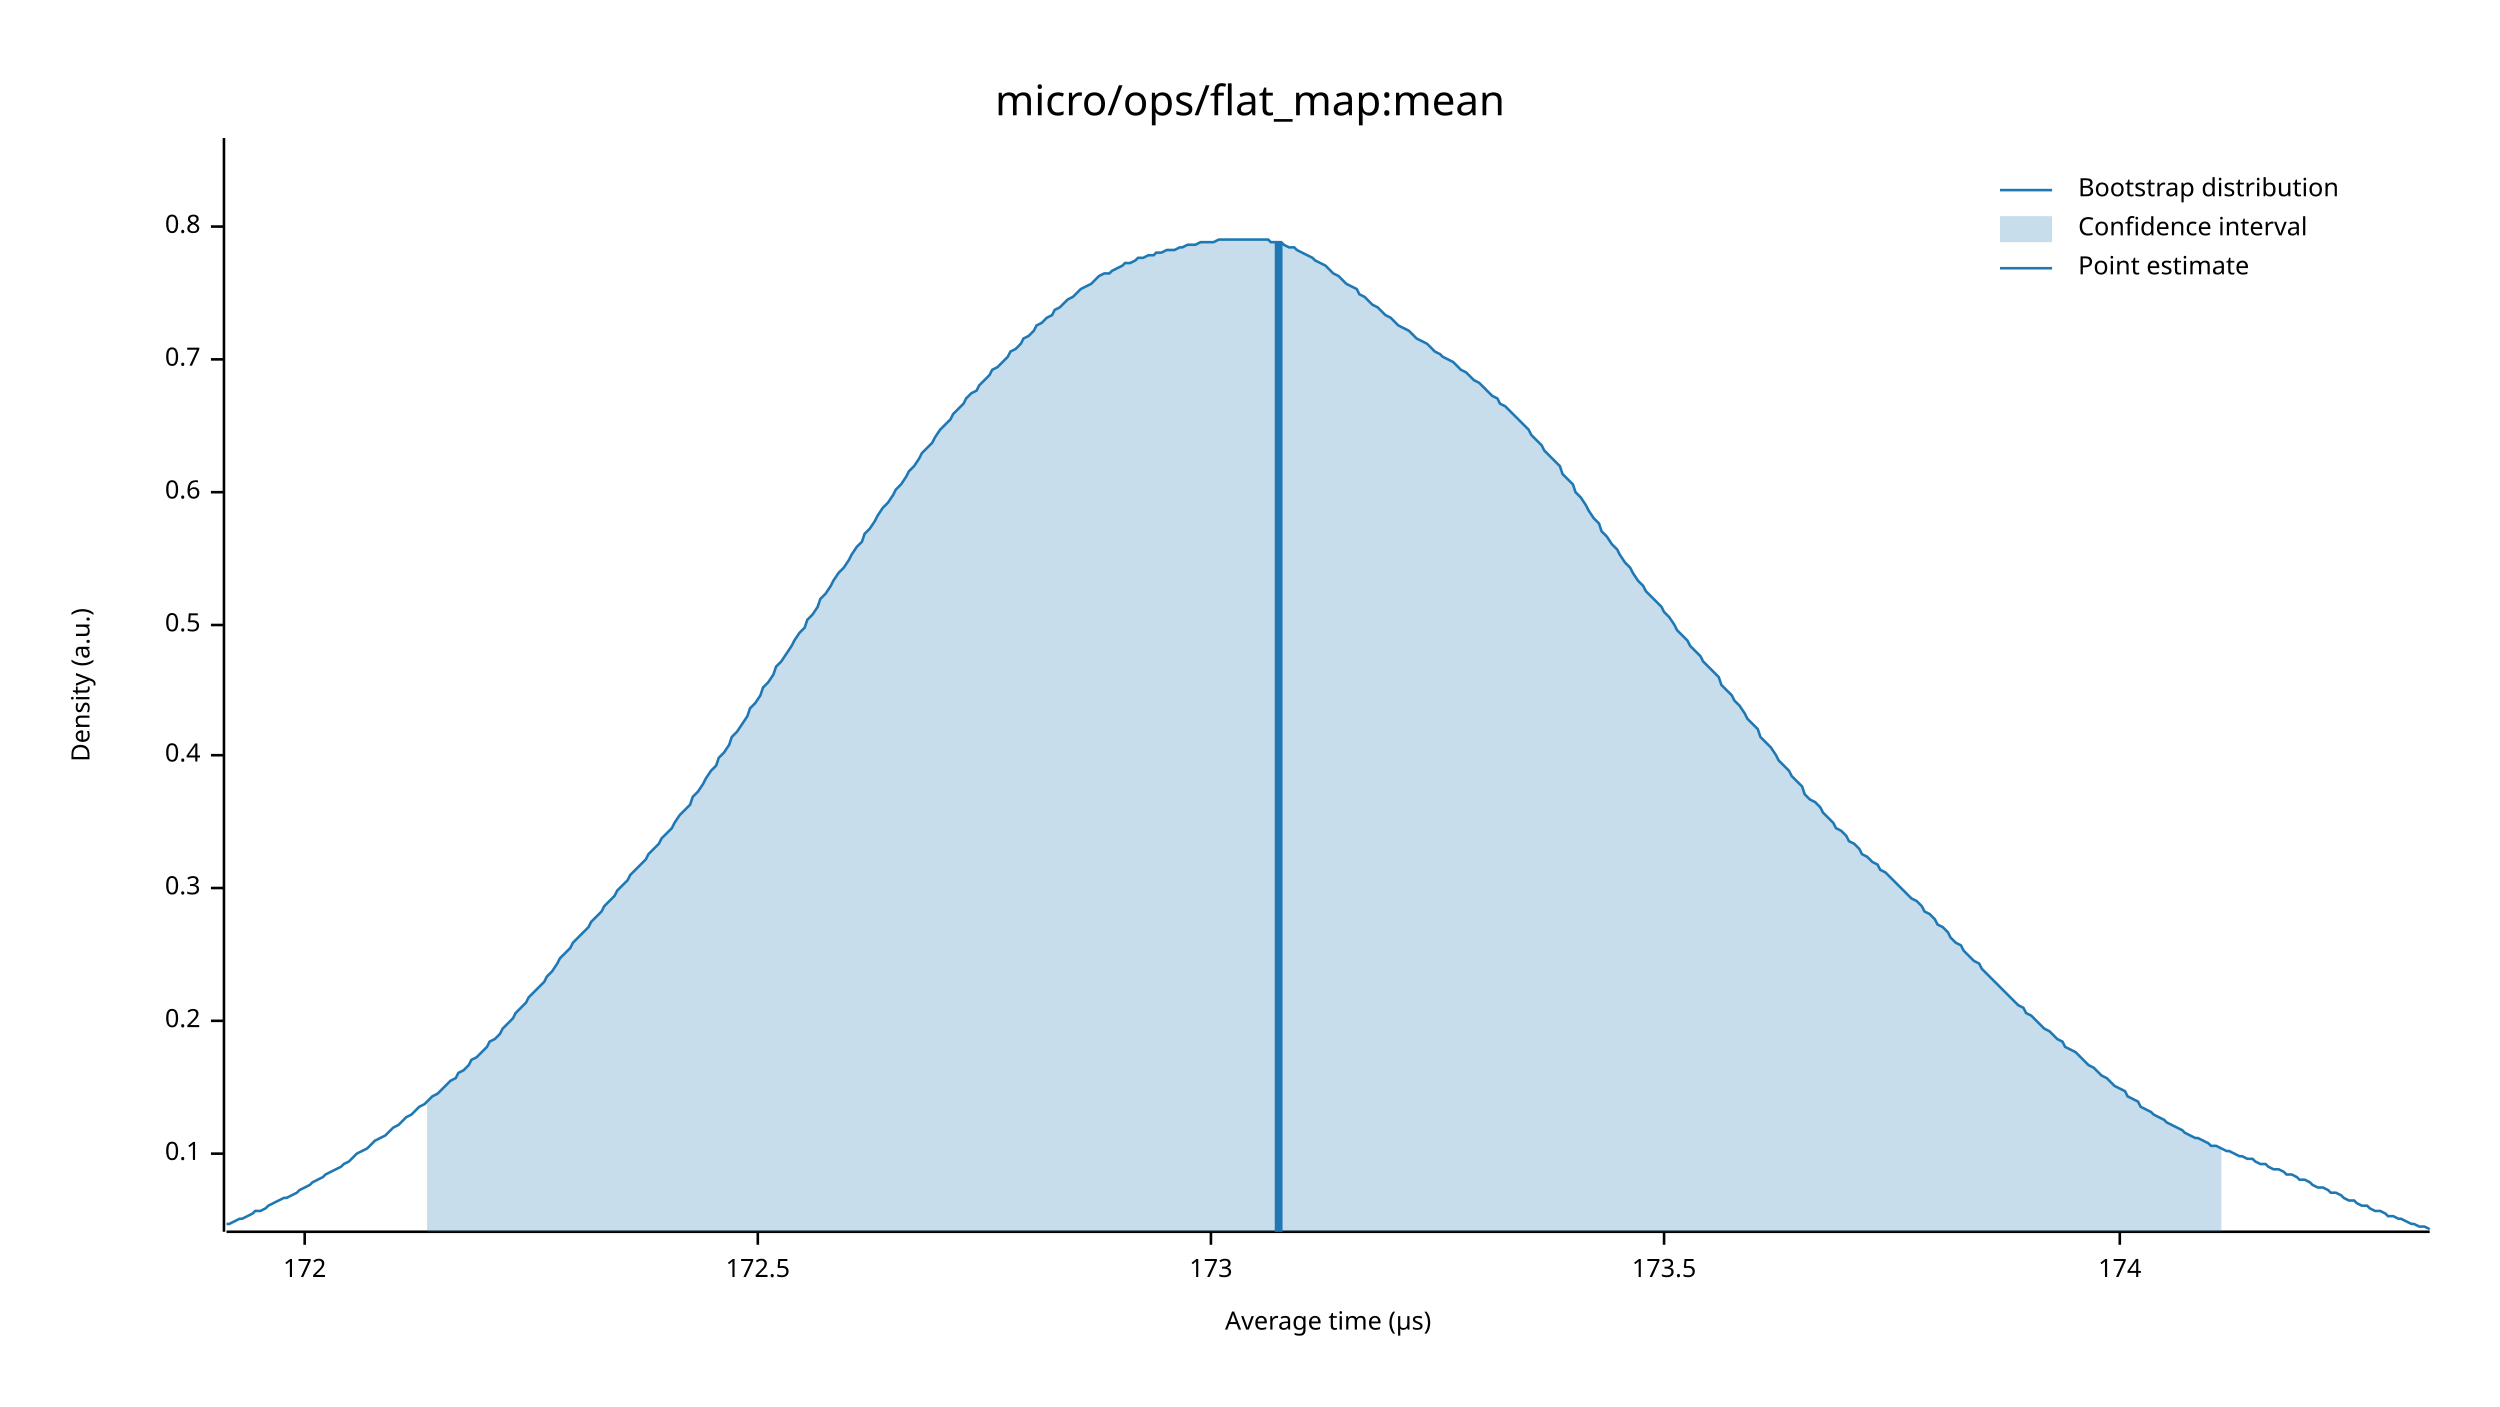
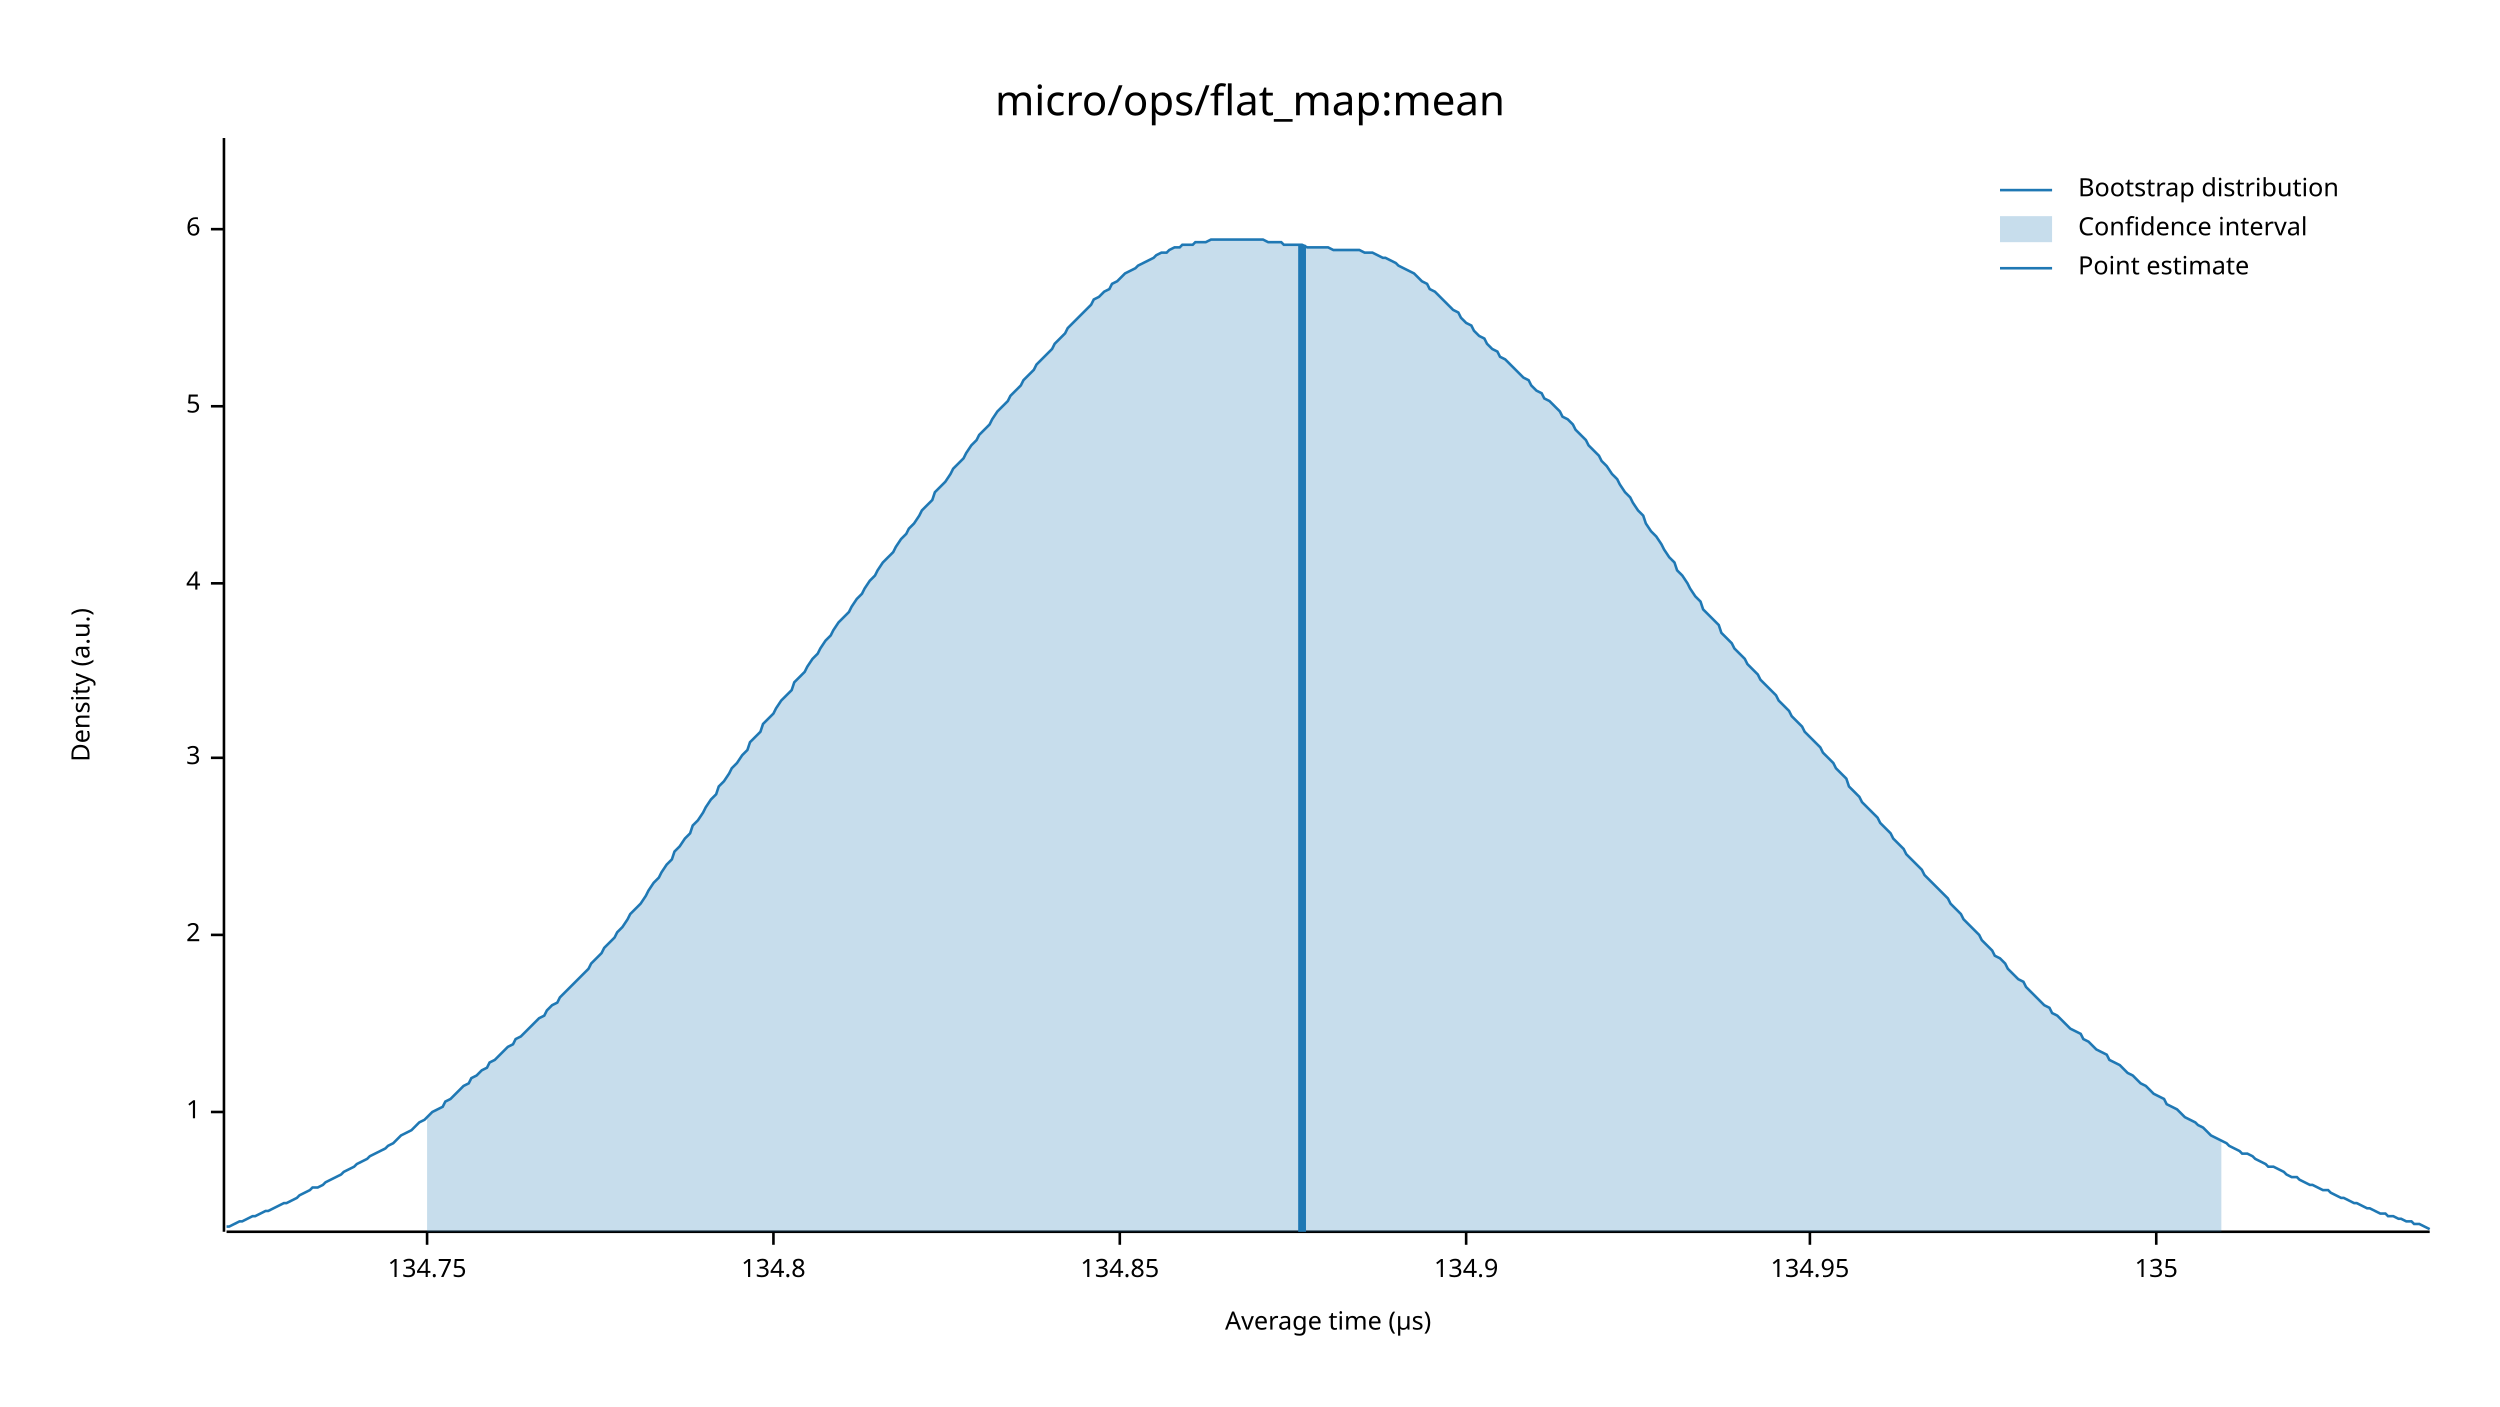
<svg xmlns="http://www.w3.org/2000/svg" width="960" height="540" viewBox="0 0 960 540">
  <text x="480" y="32" dy="0.76em" text-anchor="middle" font-family="sans-serif" font-size="16.129" opacity="1" fill="#000000">
micro/ops/flat_map:mean
</text>
  <text x="27" y="263" dy="0.76em" text-anchor="middle" font-family="sans-serif" font-size="9.677" opacity="1" fill="#000000" transform="rotate(270, 27, 263)">
Density (a.u.)
</text>
  <text x="510" y="513" dy="-0.5ex" text-anchor="middle" font-family="sans-serif" font-size="9.677" opacity="1" fill="#000000">
Average time (µs)
</text>
  <polyline fill="none" opacity="1" stroke="#000000" stroke-width="1" points="86,53 86,473 " />
-   <text x="77" y="443" dy="0.5ex" text-anchor="end" font-family="sans-serif" font-size="9.677" opacity="1" fill="#000000">
- 0.1
+   <text x="77" y="427" dy="0.5ex" text-anchor="end" font-family="sans-serif" font-size="9.677" opacity="1" fill="#000000">
+ 1
</text>
-   <polyline fill="none" opacity="1" stroke="#000000" stroke-width="1" points="81,443 86,443 " />
-   <text x="77" y="392" dy="0.5ex" text-anchor="end" font-family="sans-serif" font-size="9.677" opacity="1" fill="#000000">
- 0.2
+   <polyline fill="none" opacity="1" stroke="#000000" stroke-width="1" points="81,427 86,427 " />
+   <text x="77" y="359" dy="0.5ex" text-anchor="end" font-family="sans-serif" font-size="9.677" opacity="1" fill="#000000">
+ 2
</text>
-   <polyline fill="none" opacity="1" stroke="#000000" stroke-width="1" points="81,392 86,392 " />
-   <text x="77" y="341" dy="0.5ex" text-anchor="end" font-family="sans-serif" font-size="9.677" opacity="1" fill="#000000">
- 0.3
+   <polyline fill="none" opacity="1" stroke="#000000" stroke-width="1" points="81,359 86,359 " />
+   <text x="77" y="291" dy="0.5ex" text-anchor="end" font-family="sans-serif" font-size="9.677" opacity="1" fill="#000000">
+ 3
</text>
-   <polyline fill="none" opacity="1" stroke="#000000" stroke-width="1" points="81,341 86,341 " />
-   <text x="77" y="290" dy="0.5ex" text-anchor="end" font-family="sans-serif" font-size="9.677" opacity="1" fill="#000000">
- 0.4
+   <polyline fill="none" opacity="1" stroke="#000000" stroke-width="1" points="81,291 86,291 " />
+   <text x="77" y="224" dy="0.5ex" text-anchor="end" font-family="sans-serif" font-size="9.677" opacity="1" fill="#000000">
+ 4
</text>
-   <polyline fill="none" opacity="1" stroke="#000000" stroke-width="1" points="81,290 86,290 " />
-   <text x="77" y="240" dy="0.5ex" text-anchor="end" font-family="sans-serif" font-size="9.677" opacity="1" fill="#000000">
- 0.5
+   <polyline fill="none" opacity="1" stroke="#000000" stroke-width="1" points="81,224 86,224 " />
+   <text x="77" y="156" dy="0.5ex" text-anchor="end" font-family="sans-serif" font-size="9.677" opacity="1" fill="#000000">
+ 5
</text>
-   <polyline fill="none" opacity="1" stroke="#000000" stroke-width="1" points="81,240 86,240 " />
-   <text x="77" y="189" dy="0.5ex" text-anchor="end" font-family="sans-serif" font-size="9.677" opacity="1" fill="#000000">
- 0.6
+   <polyline fill="none" opacity="1" stroke="#000000" stroke-width="1" points="81,156 86,156 " />
+   <text x="77" y="88" dy="0.5ex" text-anchor="end" font-family="sans-serif" font-size="9.677" opacity="1" fill="#000000">
+ 6
</text>
-   <polyline fill="none" opacity="1" stroke="#000000" stroke-width="1" points="81,189 86,189 " />
-   <text x="77" y="138" dy="0.5ex" text-anchor="end" font-family="sans-serif" font-size="9.677" opacity="1" fill="#000000">
- 0.7
+   <polyline fill="none" opacity="1" stroke="#000000" stroke-width="1" points="81,88 86,88 " />
+   <polyline fill="none" opacity="1" stroke="#000000" stroke-width="1" points="87,473 933,473 " />
+   <text x="164" y="483" dy="0.76em" text-anchor="middle" font-family="sans-serif" font-size="9.677" opacity="1" fill="#000000">
+ 134.75
</text>
-   <polyline fill="none" opacity="1" stroke="#000000" stroke-width="1" points="81,138 86,138 " />
-   <text x="77" y="87" dy="0.5ex" text-anchor="end" font-family="sans-serif" font-size="9.677" opacity="1" fill="#000000">
- 0.8
+   <polyline fill="none" opacity="1" stroke="#000000" stroke-width="1" points="164,473 164,478 " />
+   <text x="297" y="483" dy="0.76em" text-anchor="middle" font-family="sans-serif" font-size="9.677" opacity="1" fill="#000000">
+ 134.8
</text>
-   <polyline fill="none" opacity="1" stroke="#000000" stroke-width="1" points="81,87 86,87 " />
-   <polyline fill="none" opacity="1" stroke="#000000" stroke-width="1" points="87,473 933,473 " />
-   <text x="117" y="483" dy="0.76em" text-anchor="middle" font-family="sans-serif" font-size="9.677" opacity="1" fill="#000000">
- 172
+   <polyline fill="none" opacity="1" stroke="#000000" stroke-width="1" points="297,473 297,478 " />
+   <text x="430" y="483" dy="0.76em" text-anchor="middle" font-family="sans-serif" font-size="9.677" opacity="1" fill="#000000">
+ 134.85
</text>
-   <polyline fill="none" opacity="1" stroke="#000000" stroke-width="1" points="117,473 117,478 " />
-   <text x="291" y="483" dy="0.76em" text-anchor="middle" font-family="sans-serif" font-size="9.677" opacity="1" fill="#000000">
- 172.5
+   <polyline fill="none" opacity="1" stroke="#000000" stroke-width="1" points="430,473 430,478 " />
+   <text x="563" y="483" dy="0.76em" text-anchor="middle" font-family="sans-serif" font-size="9.677" opacity="1" fill="#000000">
+ 134.9
</text>
-   <polyline fill="none" opacity="1" stroke="#000000" stroke-width="1" points="291,473 291,478 " />
-   <text x="465" y="483" dy="0.76em" text-anchor="middle" font-family="sans-serif" font-size="9.677" opacity="1" fill="#000000">
- 173
+   <polyline fill="none" opacity="1" stroke="#000000" stroke-width="1" points="563,473 563,478 " />
+   <text x="695" y="483" dy="0.76em" text-anchor="middle" font-family="sans-serif" font-size="9.677" opacity="1" fill="#000000">
+ 134.95
</text>
-   <polyline fill="none" opacity="1" stroke="#000000" stroke-width="1" points="465,473 465,478 " />
-   <text x="639" y="483" dy="0.76em" text-anchor="middle" font-family="sans-serif" font-size="9.677" opacity="1" fill="#000000">
- 173.5
+   <polyline fill="none" opacity="1" stroke="#000000" stroke-width="1" points="695,473 695,478 " />
+   <text x="828" y="483" dy="0.76em" text-anchor="middle" font-family="sans-serif" font-size="9.677" opacity="1" fill="#000000">
+ 135
</text>
-   <polyline fill="none" opacity="1" stroke="#000000" stroke-width="1" points="639,473 639,478 " />
-   <text x="814" y="483" dy="0.76em" text-anchor="middle" font-family="sans-serif" font-size="9.677" opacity="1" fill="#000000">
- 174
- </text>
-   <polyline fill="none" opacity="1" stroke="#000000" stroke-width="1" points="814,473 814,478 " />
-   <polyline fill="none" opacity="1" stroke="#1F78B4" stroke-width="1" points="87,470 88,470 90,469 92,468 93,468 95,467 97,466 98,465 100,465 102,464 103,463 105,462 107,461 109,460 110,460 112,459 114,458 115,457 117,456 119,455 120,454 122,453 124,452 125,451 127,450 129,449 131,448 132,447 134,446 136,444 137,443 139,442 141,441 142,440 144,438 146,437 148,436 149,435 151,433 153,432 154,431 156,429 158,428 159,427 161,425 163,424 164,423 166,421 168,420 170,418 171,417 173,415 175,414 176,412 178,411 180,409 181,407 183,406 185,404 187,402 188,400 190,399 192,397 193,395 195,393 197,391 198,389 200,387 202,385 203,383 205,381 207,379 209,377 210,375 212,373 214,370 215,368 217,366 219,364 220,362 222,360 224,358 226,356 227,354 229,352 231,350 232,348 234,346 236,344 237,342 239,340 241,338 242,336 244,334 246,332 248,330 249,328 251,326 253,324 254,322 256,320 258,318 259,316 261,313 263,311 265,309 266,306 268,304 270,301 271,299 273,296 275,294 276,291 278,289 280,286 281,283 283,281 285,278 287,275 288,272 290,270 292,267 293,264 295,262 297,259 298,256 300,254 302,251 304,248 305,246 307,243 309,241 310,238 312,236 314,233 315,230 317,228 319,225 320,223 322,220 324,218 326,215 327,213 329,210 331,208 332,205 334,203 336,200 337,198 339,195 341,193 343,190 344,188 346,186 348,183 349,181 351,179 353,176 354,174 356,172 358,170 359,168 361,165 363,163 365,161 366,159 368,157 370,155 371,153 373,151 375,150 376,148 378,146 380,144 381,142 383,141 385,139 387,137 388,135 390,134 392,132 393,130 395,129 397,127 398,125 400,124 402,122 404,121 405,119 407,118 409,116 410,115 412,114 414,112 415,111 417,110 419,109 420,108 422,106 424,105 426,105 427,104 429,103 431,102 432,101 434,101 436,100 437,99 439,99 441,98 443,98 444,97 446,97 448,96 449,96 451,96 453,95 454,95 456,94 458,94 459,94 461,93 463,93 465,93 466,93 468,92 470,92 471,92 473,92 475,92 476,92 478,92 480,92 482,92 483,92 485,92 487,92 488,93 490,93 492,93 493,94 495,95 497,95 498,96 500,97 502,98 504,99 505,100 507,101 509,102 510,103 512,105 514,106 515,107 517,109 519,110 521,111 522,113 524,114 526,116 527,117 529,118 531,120 532,121 534,122 536,124 537,125 539,126 541,127 543,129 544,130 546,131 548,132 549,133 551,135 553,136 554,137 556,138 558,139 560,141 561,142 563,143 565,145 566,146 568,147 570,149 571,150 573,152 575,153 576,155 578,156 580,158 582,160 583,161 585,163 587,165 588,167 590,169 592,171 593,173 595,175 597,177 599,179 600,182 602,184 604,186 605,189 607,191 609,194 610,196 612,199 614,201 615,204 617,206 619,209 621,211 622,213 624,216 626,218 627,220 629,223 631,225 632,227 634,229 636,231 638,233 639,235 641,237 643,240 644,242 646,244 648,246 649,248 651,250 653,252 654,254 656,256 658,258 660,260 661,263 663,265 665,267 666,269 668,271 670,274 671,276 673,278 675,280 676,283 678,285 680,287 682,290 683,292 685,294 687,296 688,298 690,300 692,302 693,305 695,307 697,308 699,310 700,312 702,314 704,316 705,318 707,319 709,321 710,323 712,324 714,326 715,328 717,329 719,331 721,332 722,334 724,335 726,337 727,338 729,340 731,342 732,343 734,345 736,346 738,348 739,350 741,351 743,353 744,355 746,356 748,358 749,360 751,362 753,363 754,365 756,367 758,369 760,370 761,372 763,374 765,376 766,377 768,379 770,381 771,382 773,384 775,386 777,387 778,389 780,390 782,392 783,393 785,395 787,396 788,397 790,399 792,400 793,402 795,403 797,404 799,406 800,407 802,409 804,410 805,411 807,413 809,414 810,415 812,417 814,418 816,419 817,421 819,422 821,423 822,425 824,426 826,427 827,428 829,429 831,430 832,431 834,432 836,433 838,434 839,435 841,436 843,437 844,437 846,438 848,439 849,440 851,440 853,441 855,442 856,442 858,443 860,444 861,444 863,445 865,445 866,446 868,447 870,447 871,448 873,449 875,449 877,450 878,451 880,451 882,452 883,453 885,453 887,454 888,455 890,456 892,456 894,457 895,458 897,458 899,459 900,460 902,461 904,461 905,462 907,463 909,463 910,464 912,465 914,465 916,466 917,467 919,467 921,468 922,468 924,469 926,470 927,470 929,471 931,471 933,472 " />
-   <polygon opacity="0.25" fill="#1F78B4" points="164,423 166,421 168,420 170,418 171,417 173,415 175,414 176,412 178,411 180,409 181,407 183,406 185,404 187,402 188,400 190,399 192,397 193,395 195,393 197,391 198,389 200,387 202,385 203,383 205,381 207,379 209,377 210,375 212,373 214,370 215,368 217,366 219,364 220,362 222,360 224,358 226,356 227,354 229,352 231,350 232,348 234,346 236,344 237,342 239,340 241,338 242,336 244,334 246,332 248,330 249,328 251,326 253,324 254,322 256,320 258,318 259,316 261,313 263,311 265,309 266,306 268,304 270,301 271,299 273,296 275,294 276,291 278,289 280,286 281,283 283,281 285,278 287,275 288,272 290,270 292,267 293,264 295,262 297,259 298,256 300,254 302,251 304,248 305,246 307,243 309,241 310,238 312,236 314,233 315,230 317,228 319,225 320,223 322,220 324,218 326,215 327,213 329,210 331,208 332,205 334,203 336,200 337,198 339,195 341,193 343,190 344,188 346,186 348,183 349,181 351,179 353,176 354,174 356,172 358,170 359,168 361,165 363,163 365,161 366,159 368,157 370,155 371,153 373,151 375,150 376,148 378,146 380,144 381,142 383,141 385,139 387,137 388,135 390,134 392,132 393,130 395,129 397,127 398,125 400,124 402,122 404,121 405,119 407,118 409,116 410,115 412,114 414,112 415,111 417,110 419,109 420,108 422,106 424,105 426,105 427,104 429,103 431,102 432,101 434,101 436,100 437,99 439,99 441,98 443,98 444,97 446,97 448,96 449,96 451,96 453,95 454,95 456,94 458,94 459,94 461,93 463,93 465,93 466,93 468,92 470,92 471,92 473,92 475,92 476,92 478,92 480,92 482,92 483,92 485,92 487,92 488,93 490,93 492,93 493,94 495,95 497,95 498,96 500,97 502,98 504,99 505,100 507,101 509,102 510,103 512,105 514,106 515,107 517,109 519,110 521,111 522,113 524,114 526,116 527,117 529,118 531,120 532,121 534,122 536,124 537,125 539,126 541,127 543,129 544,130 546,131 548,132 549,133 551,135 553,136 554,137 556,138 558,139 560,141 561,142 563,143 565,145 566,146 568,147 570,149 571,150 573,152 575,153 576,155 578,156 580,158 582,160 583,161 585,163 587,165 588,167 590,169 592,171 593,173 595,175 597,177 599,179 600,182 602,184 604,186 605,189 607,191 609,194 610,196 612,199 614,201 615,204 617,206 619,209 621,211 622,213 624,216 626,218 627,220 629,223 631,225 632,227 634,229 636,231 638,233 639,235 641,237 643,240 644,242 646,244 648,246 649,248 651,250 653,252 654,254 656,256 658,258 660,260 661,263 663,265 665,267 666,269 668,271 670,274 671,276 673,278 675,280 676,283 678,285 680,287 682,290 683,292 685,294 687,296 688,298 690,300 692,302 693,305 695,307 697,308 699,310 700,312 702,314 704,316 705,318 707,319 709,321 710,323 712,324 714,326 715,328 717,329 719,331 721,332 722,334 724,335 726,337 727,338 729,340 731,342 732,343 734,345 736,346 738,348 739,350 741,351 743,353 744,355 746,356 748,358 749,360 751,362 753,363 754,365 756,367 758,369 760,370 761,372 763,374 765,376 766,377 768,379 770,381 771,382 773,384 775,386 777,387 778,389 780,390 782,392 783,393 785,395 787,396 788,397 790,399 792,400 793,402 795,403 797,404 799,406 800,407 802,409 804,410 805,411 807,413 809,414 810,415 812,417 814,418 816,419 817,421 819,422 821,423 822,425 824,426 826,427 827,428 829,429 831,430 832,431 834,432 836,433 838,434 839,435 841,436 843,437 844,437 846,438 848,439 849,440 851,440 853,441 853,473 164,473 " />
-   <polyline fill="none" opacity="1" stroke="#1F78B4" stroke-width="3" points="491,473 491,93 " />
+   <polyline fill="none" opacity="1" stroke="#000000" stroke-width="1" points="828,473 828,478 " />
+   <polyline fill="none" opacity="1" stroke="#1F78B4" stroke-width="1" points="87,471 88,471 90,470 92,469 93,469 95,468 97,467 98,467 100,466 102,465 103,465 105,464 107,463 109,462 110,462 112,461 114,460 115,459 117,458 119,457 120,456 122,456 124,455 125,454 127,453 129,452 131,451 132,450 134,449 136,448 137,447 139,446 141,445 142,444 144,443 146,442 148,441 149,440 151,439 153,437 154,436 156,435 158,434 159,433 161,431 163,430 164,429 166,427 168,426 170,425 171,423 173,422 175,420 176,419 178,417 180,416 181,414 183,413 185,411 187,410 188,408 190,407 192,405 193,404 195,402 197,401 198,399 200,398 202,396 203,395 205,393 207,391 209,390 210,388 212,386 214,385 215,383 217,381 219,379 220,378 222,376 224,374 226,372 227,370 229,368 231,366 232,364 234,362 236,360 237,358 239,356 241,353 242,351 244,349 246,347 248,344 249,342 251,339 253,337 254,335 256,332 258,330 259,327 261,325 263,322 265,320 266,317 268,315 270,312 271,310 273,307 275,305 276,302 278,300 280,297 281,295 283,293 285,290 287,288 288,285 290,283 292,281 293,278 295,276 297,274 298,272 300,269 302,267 304,265 305,262 307,260 309,258 310,256 312,253 314,251 315,249 317,246 319,244 320,242 322,239 324,237 326,235 327,233 329,230 331,228 332,226 334,223 336,221 337,219 339,216 341,214 343,212 344,210 346,207 348,205 349,203 351,201 353,198 354,196 356,194 358,192 359,189 361,187 363,185 365,182 366,180 368,178 370,176 371,174 373,171 375,169 376,167 378,165 380,163 381,161 383,158 385,156 387,154 388,152 390,150 392,148 393,146 395,144 397,142 398,140 400,138 402,136 404,134 405,132 407,130 409,128 410,126 412,124 414,122 415,121 417,119 419,117 420,115 422,114 424,112 426,111 427,109 429,108 431,106 432,105 434,104 436,103 437,102 439,101 441,100 443,99 444,98 446,97 448,97 449,96 451,95 453,95 454,94 456,94 458,94 459,93 461,93 463,93 465,92 466,92 468,92 470,92 471,92 473,92 475,92 476,92 478,92 480,92 482,92 483,92 485,92 487,93 488,93 490,93 492,93 493,94 495,94 497,94 498,94 500,94 502,95 504,95 505,95 507,95 509,95 510,95 512,96 514,96 515,96 517,96 519,96 521,96 522,96 524,97 526,97 527,97 529,98 531,99 532,99 534,100 536,101 537,102 539,103 541,104 543,105 544,106 546,108 548,109 549,111 551,112 553,114 554,115 556,117 558,119 560,120 561,122 563,124 565,125 566,127 568,129 570,130 571,132 573,134 575,135 576,137 578,138 580,140 582,142 583,143 585,145 587,146 588,148 590,150 592,151 593,153 595,154 597,156 599,158 600,160 602,161 604,163 605,165 607,167 609,169 610,171 612,173 614,175 615,177 617,179 619,182 621,184 622,186 624,189 626,191 627,193 629,196 631,198 632,201 634,204 636,206 638,209 639,211 641,214 643,216 644,219 646,221 648,224 649,226 651,229 653,231 654,234 656,236 658,238 660,240 661,243 663,245 665,247 666,249 668,251 670,253 671,255 673,257 675,259 676,261 678,263 680,265 682,267 683,269 685,271 687,273 688,275 690,277 692,279 693,281 695,283 697,285 699,287 700,289 702,291 704,293 705,295 707,297 709,299 710,302 712,304 714,306 715,308 717,310 719,312 721,314 722,316 724,318 726,320 727,322 729,324 731,326 732,328 734,330 736,332 738,334 739,336 741,338 743,340 744,341 746,343 748,345 749,347 751,349 753,351 754,353 756,355 758,357 760,359 761,361 763,363 765,365 766,367 768,368 770,370 771,372 773,374 775,376 777,377 778,379 780,381 782,383 783,384 785,386 787,387 788,389 790,390 792,392 793,393 795,395 797,396 799,397 800,399 802,400 804,402 805,403 807,404 809,405 810,407 812,408 814,409 816,411 817,412 819,413 821,415 822,416 824,417 826,419 827,420 829,421 831,422 832,424 834,425 836,426 838,428 839,429 841,430 843,431 844,432 846,433 848,435 849,436 851,437 853,438 855,439 856,440 858,441 860,442 861,443 863,443 865,444 866,445 868,446 870,447 871,448 873,448 875,449 877,450 878,451 880,452 882,452 883,453 885,454 887,455 888,455 890,456 892,457 894,457 895,458 897,459 899,460 900,460 902,461 904,462 905,462 907,463 909,464 910,464 912,465 914,466 916,466 917,467 919,467 921,468 922,468 924,469 926,469 927,470 929,470 931,471 933,472 " />
+   <polygon opacity="0.25" fill="#1F78B4" points="164,429 166,427 168,426 170,425 171,423 173,422 175,420 176,419 178,417 180,416 181,414 183,413 185,411 187,410 188,408 190,407 192,405 193,404 195,402 197,401 198,399 200,398 202,396 203,395 205,393 207,391 209,390 210,388 212,386 214,385 215,383 217,381 219,379 220,378 222,376 224,374 226,372 227,370 229,368 231,366 232,364 234,362 236,360 237,358 239,356 241,353 242,351 244,349 246,347 248,344 249,342 251,339 253,337 254,335 256,332 258,330 259,327 261,325 263,322 265,320 266,317 268,315 270,312 271,310 273,307 275,305 276,302 278,300 280,297 281,295 283,293 285,290 287,288 288,285 290,283 292,281 293,278 295,276 297,274 298,272 300,269 302,267 304,265 305,262 307,260 309,258 310,256 312,253 314,251 315,249 317,246 319,244 320,242 322,239 324,237 326,235 327,233 329,230 331,228 332,226 334,223 336,221 337,219 339,216 341,214 343,212 344,210 346,207 348,205 349,203 351,201 353,198 354,196 356,194 358,192 359,189 361,187 363,185 365,182 366,180 368,178 370,176 371,174 373,171 375,169 376,167 378,165 380,163 381,161 383,158 385,156 387,154 388,152 390,150 392,148 393,146 395,144 397,142 398,140 400,138 402,136 404,134 405,132 407,130 409,128 410,126 412,124 414,122 415,121 417,119 419,117 420,115 422,114 424,112 426,111 427,109 429,108 431,106 432,105 434,104 436,103 437,102 439,101 441,100 443,99 444,98 446,97 448,97 449,96 451,95 453,95 454,94 456,94 458,94 459,93 461,93 463,93 465,92 466,92 468,92 470,92 471,92 473,92 475,92 476,92 478,92 480,92 482,92 483,92 485,92 487,93 488,93 490,93 492,93 493,94 495,94 497,94 498,94 500,94 502,95 504,95 505,95 507,95 509,95 510,95 512,96 514,96 515,96 517,96 519,96 521,96 522,96 524,97 526,97 527,97 529,98 531,99 532,99 534,100 536,101 537,102 539,103 541,104 543,105 544,106 546,108 548,109 549,111 551,112 553,114 554,115 556,117 558,119 560,120 561,122 563,124 565,125 566,127 568,129 570,130 571,132 573,134 575,135 576,137 578,138 580,140 582,142 583,143 585,145 587,146 588,148 590,150 592,151 593,153 595,154 597,156 599,158 600,160 602,161 604,163 605,165 607,167 609,169 610,171 612,173 614,175 615,177 617,179 619,182 621,184 622,186 624,189 626,191 627,193 629,196 631,198 632,201 634,204 636,206 638,209 639,211 641,214 643,216 644,219 646,221 648,224 649,226 651,229 653,231 654,234 656,236 658,238 660,240 661,243 663,245 665,247 666,249 668,251 670,253 671,255 673,257 675,259 676,261 678,263 680,265 682,267 683,269 685,271 687,273 688,275 690,277 692,279 693,281 695,283 697,285 699,287 700,289 702,291 704,293 705,295 707,297 709,299 710,302 712,304 714,306 715,308 717,310 719,312 721,314 722,316 724,318 726,320 727,322 729,324 731,326 732,328 734,330 736,332 738,334 739,336 741,338 743,340 744,341 746,343 748,345 749,347 751,349 753,351 754,353 756,355 758,357 760,359 761,361 763,363 765,365 766,367 768,368 770,370 771,372 773,374 775,376 777,377 778,379 780,381 782,383 783,384 785,386 787,387 788,389 790,390 792,392 793,393 795,395 797,396 799,397 800,399 802,400 804,402 805,403 807,404 809,405 810,407 812,408 814,409 816,411 817,412 819,413 821,415 822,416 824,417 826,419 827,420 829,421 831,422 832,424 834,425 836,426 838,428 839,429 841,430 843,431 844,432 846,433 848,435 849,436 851,437 853,438 853,473 164,473 " />
+   <polyline fill="none" opacity="1" stroke="#1F78B4" stroke-width="3" points="500,473 500,94 " />
  <text x="798" y="68" dy="0.76em" text-anchor="start" font-family="sans-serif" font-size="9.677" opacity="1" fill="#000000">
Bootstrap distribution
</text>
  <text x="798" y="83" dy="0.76em" text-anchor="start" font-family="sans-serif" font-size="9.677" opacity="1" fill="#000000">
Confidence interval
</text>
  <text x="798" y="98" dy="0.76em" text-anchor="start" font-family="sans-serif" font-size="9.677" opacity="1" fill="#000000">
Point estimate
</text>
  <polyline fill="none" opacity="1" stroke="#1F78B4" stroke-width="1" points="768,73 788,73 " />
  <rect x="768" y="83" width="20" height="10" opacity="0.25" fill="#1F78B4" stroke="none" />
  <polyline fill="none" opacity="1" stroke="#1F78B4" stroke-width="1" points="768,103 788,103 " />
</svg>
